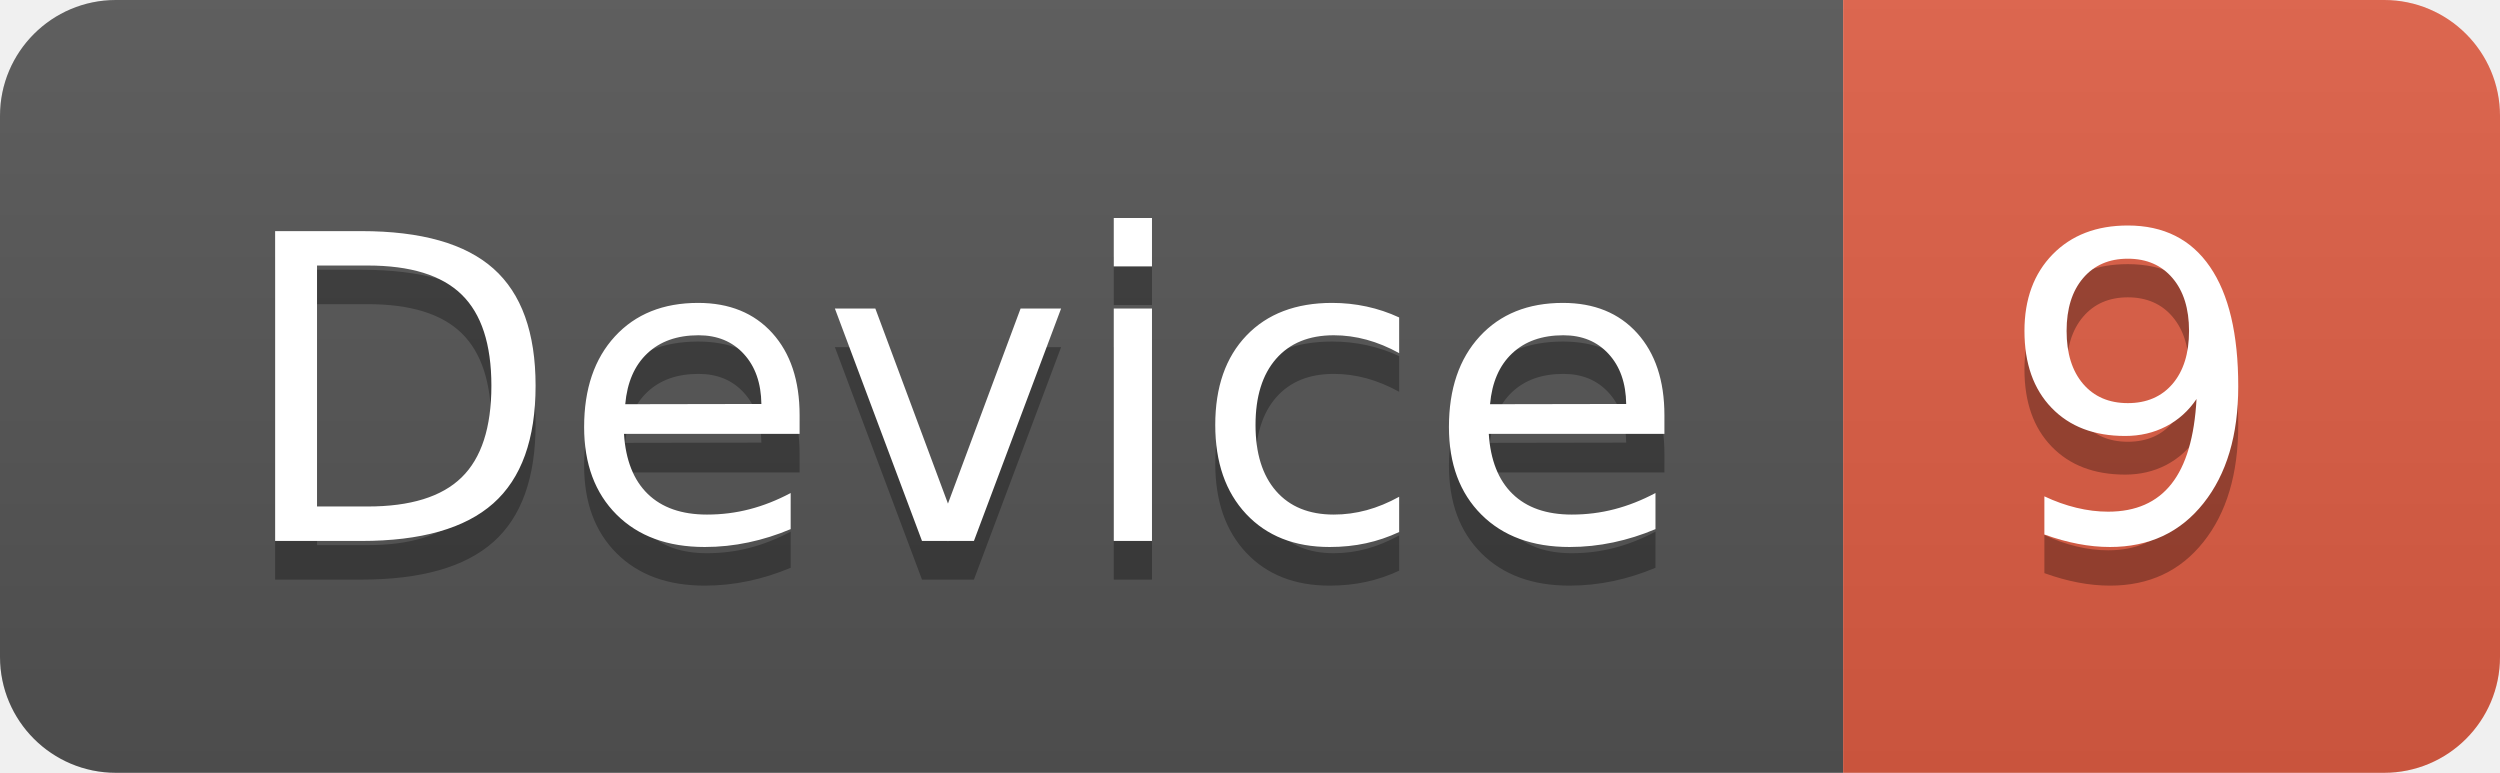
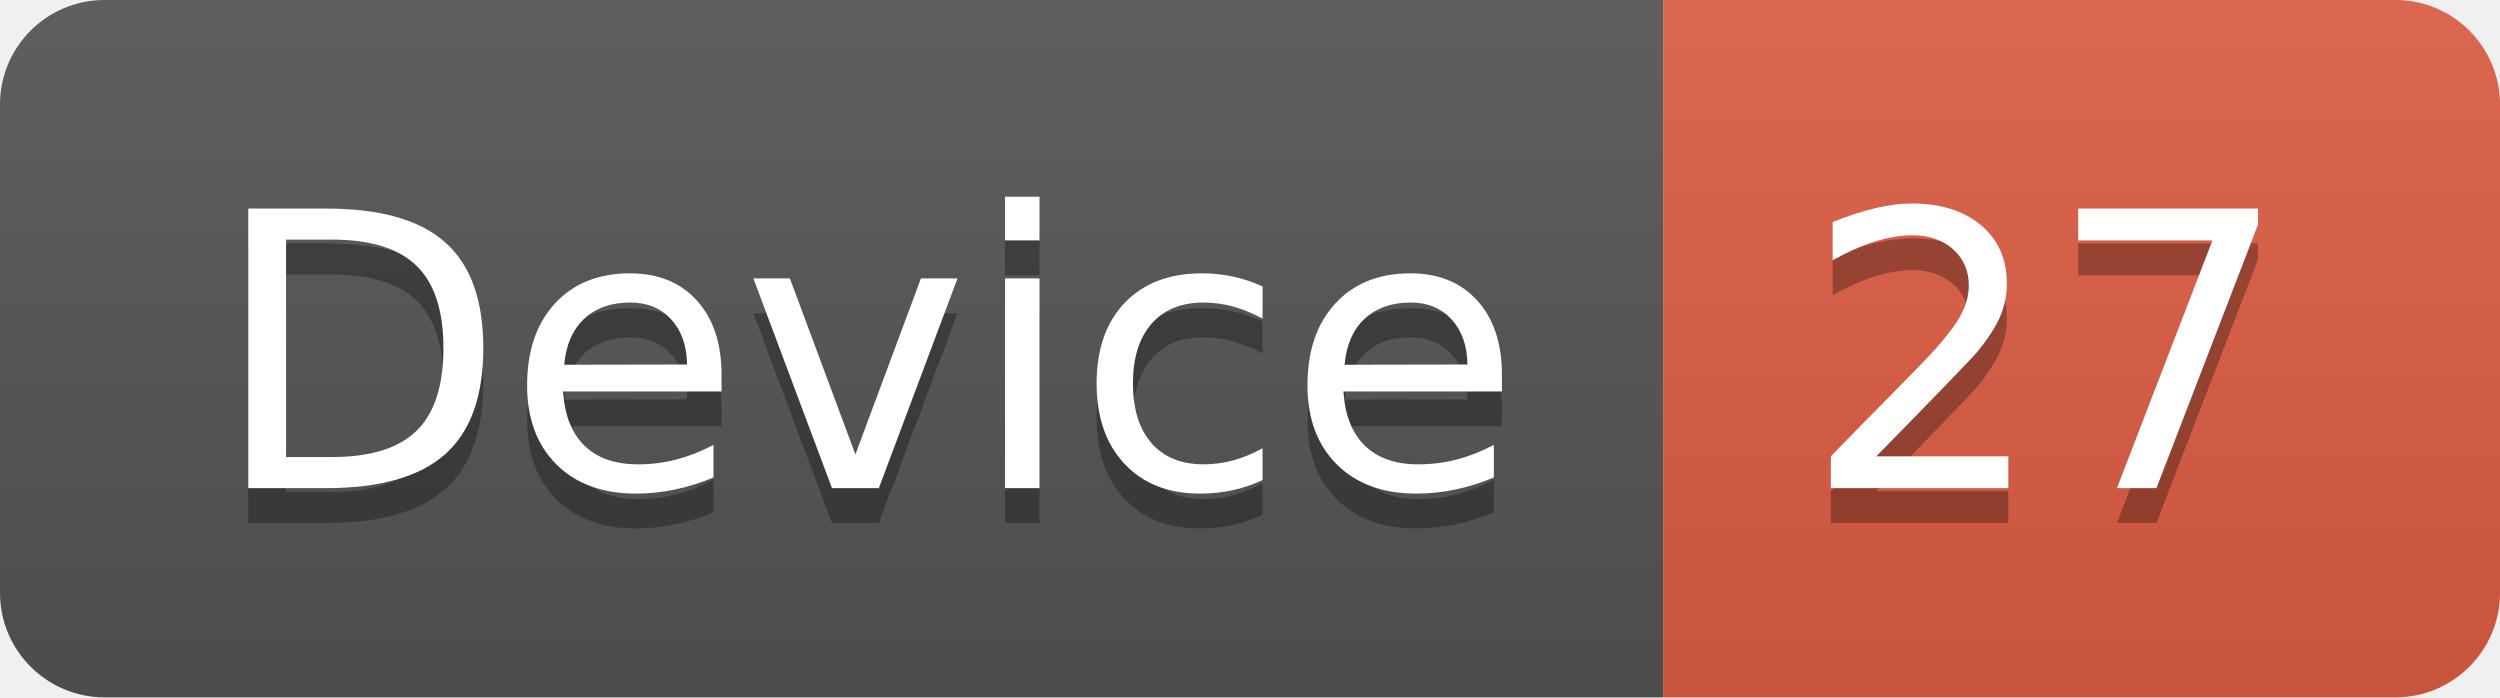
- <svg xmlns="http://www.w3.org/2000/svg" width="64.7" height="20">
+ <svg xmlns="http://www.w3.org/2000/svg" width="71.7" height="20">
  <linearGradient id="smooth" x2="0" y2="100%">
    <stop offset="0" stop-color="#bbb" stop-opacity=".1" />
    <stop offset="1" stop-opacity=".1" />
  </linearGradient>
  <clipPath id="round">
-     <rect width="64.7" height="20" rx="3" fill="#fff" />
+     <rect width="71.7" height="20" rx="3" fill="#fff" />
  </clipPath>
  <g clip-path="url(#round)">
    <rect width="47.7" height="20" fill="#555" />
-     <rect x="47.7" width="17.0" height="20" fill="#e05d44" />
-     <rect width="64.7" height="20" fill="url(#smooth)" />
+     <rect x="47.7" width="24.0" height="20" fill="#e05d44" />
+     <rect width="71.7" height="20" fill="url(#smooth)" />
  </g>
  <g fill="#fff" text-anchor="middle" font-family="DejaVu Sans,Verdana,Geneva,sans-serif" font-size="110">
    <text x="248.5" y="150" fill="#010101" fill-opacity=".3" transform="scale(0.1)" textLength="377.0" lengthAdjust="spacing">Device</text>
    <text x="248.5" y="140" transform="scale(0.1)" textLength="377.0" lengthAdjust="spacing">Device</text>
-     <text x="552.0" y="150" fill="#010101" fill-opacity=".3" transform="scale(0.1)" textLength="70.0" lengthAdjust="spacing">9</text>
-     <text x="552.0" y="140" transform="scale(0.1)" textLength="70.0" lengthAdjust="spacing">9</text>
+     <text x="587.0" y="150" fill="#010101" fill-opacity=".3" transform="scale(0.1)" textLength="140.0" lengthAdjust="spacing">27</text>
+     <text x="587.0" y="140" transform="scale(0.1)" textLength="140.0" lengthAdjust="spacing">27</text>
  </g>
</svg>
